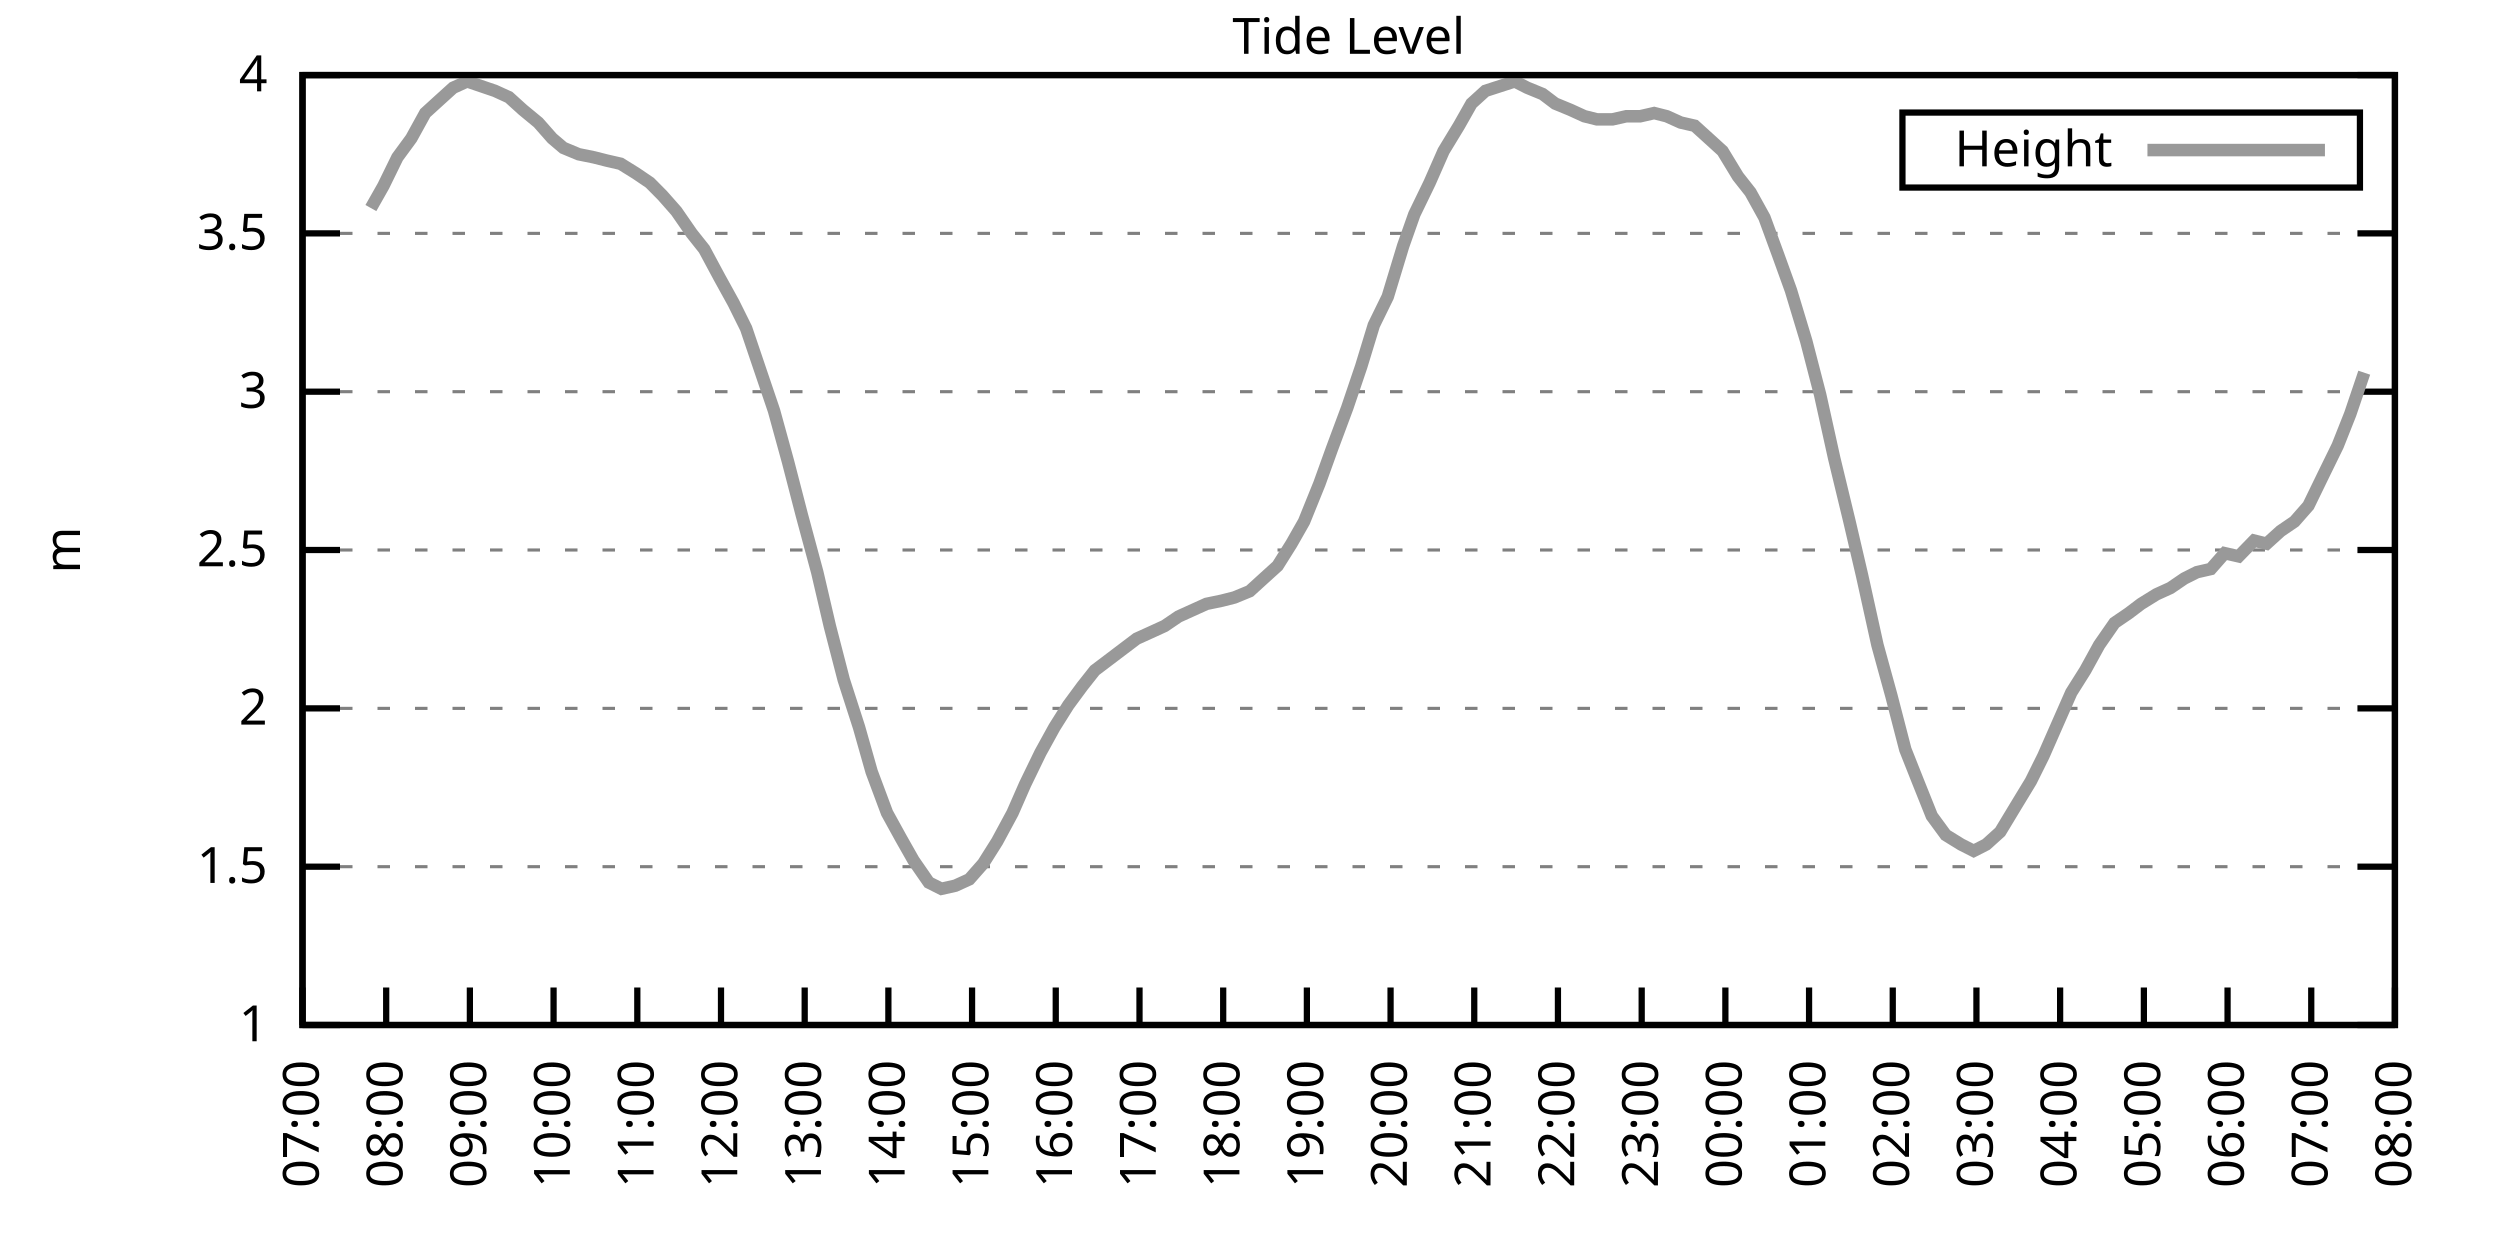
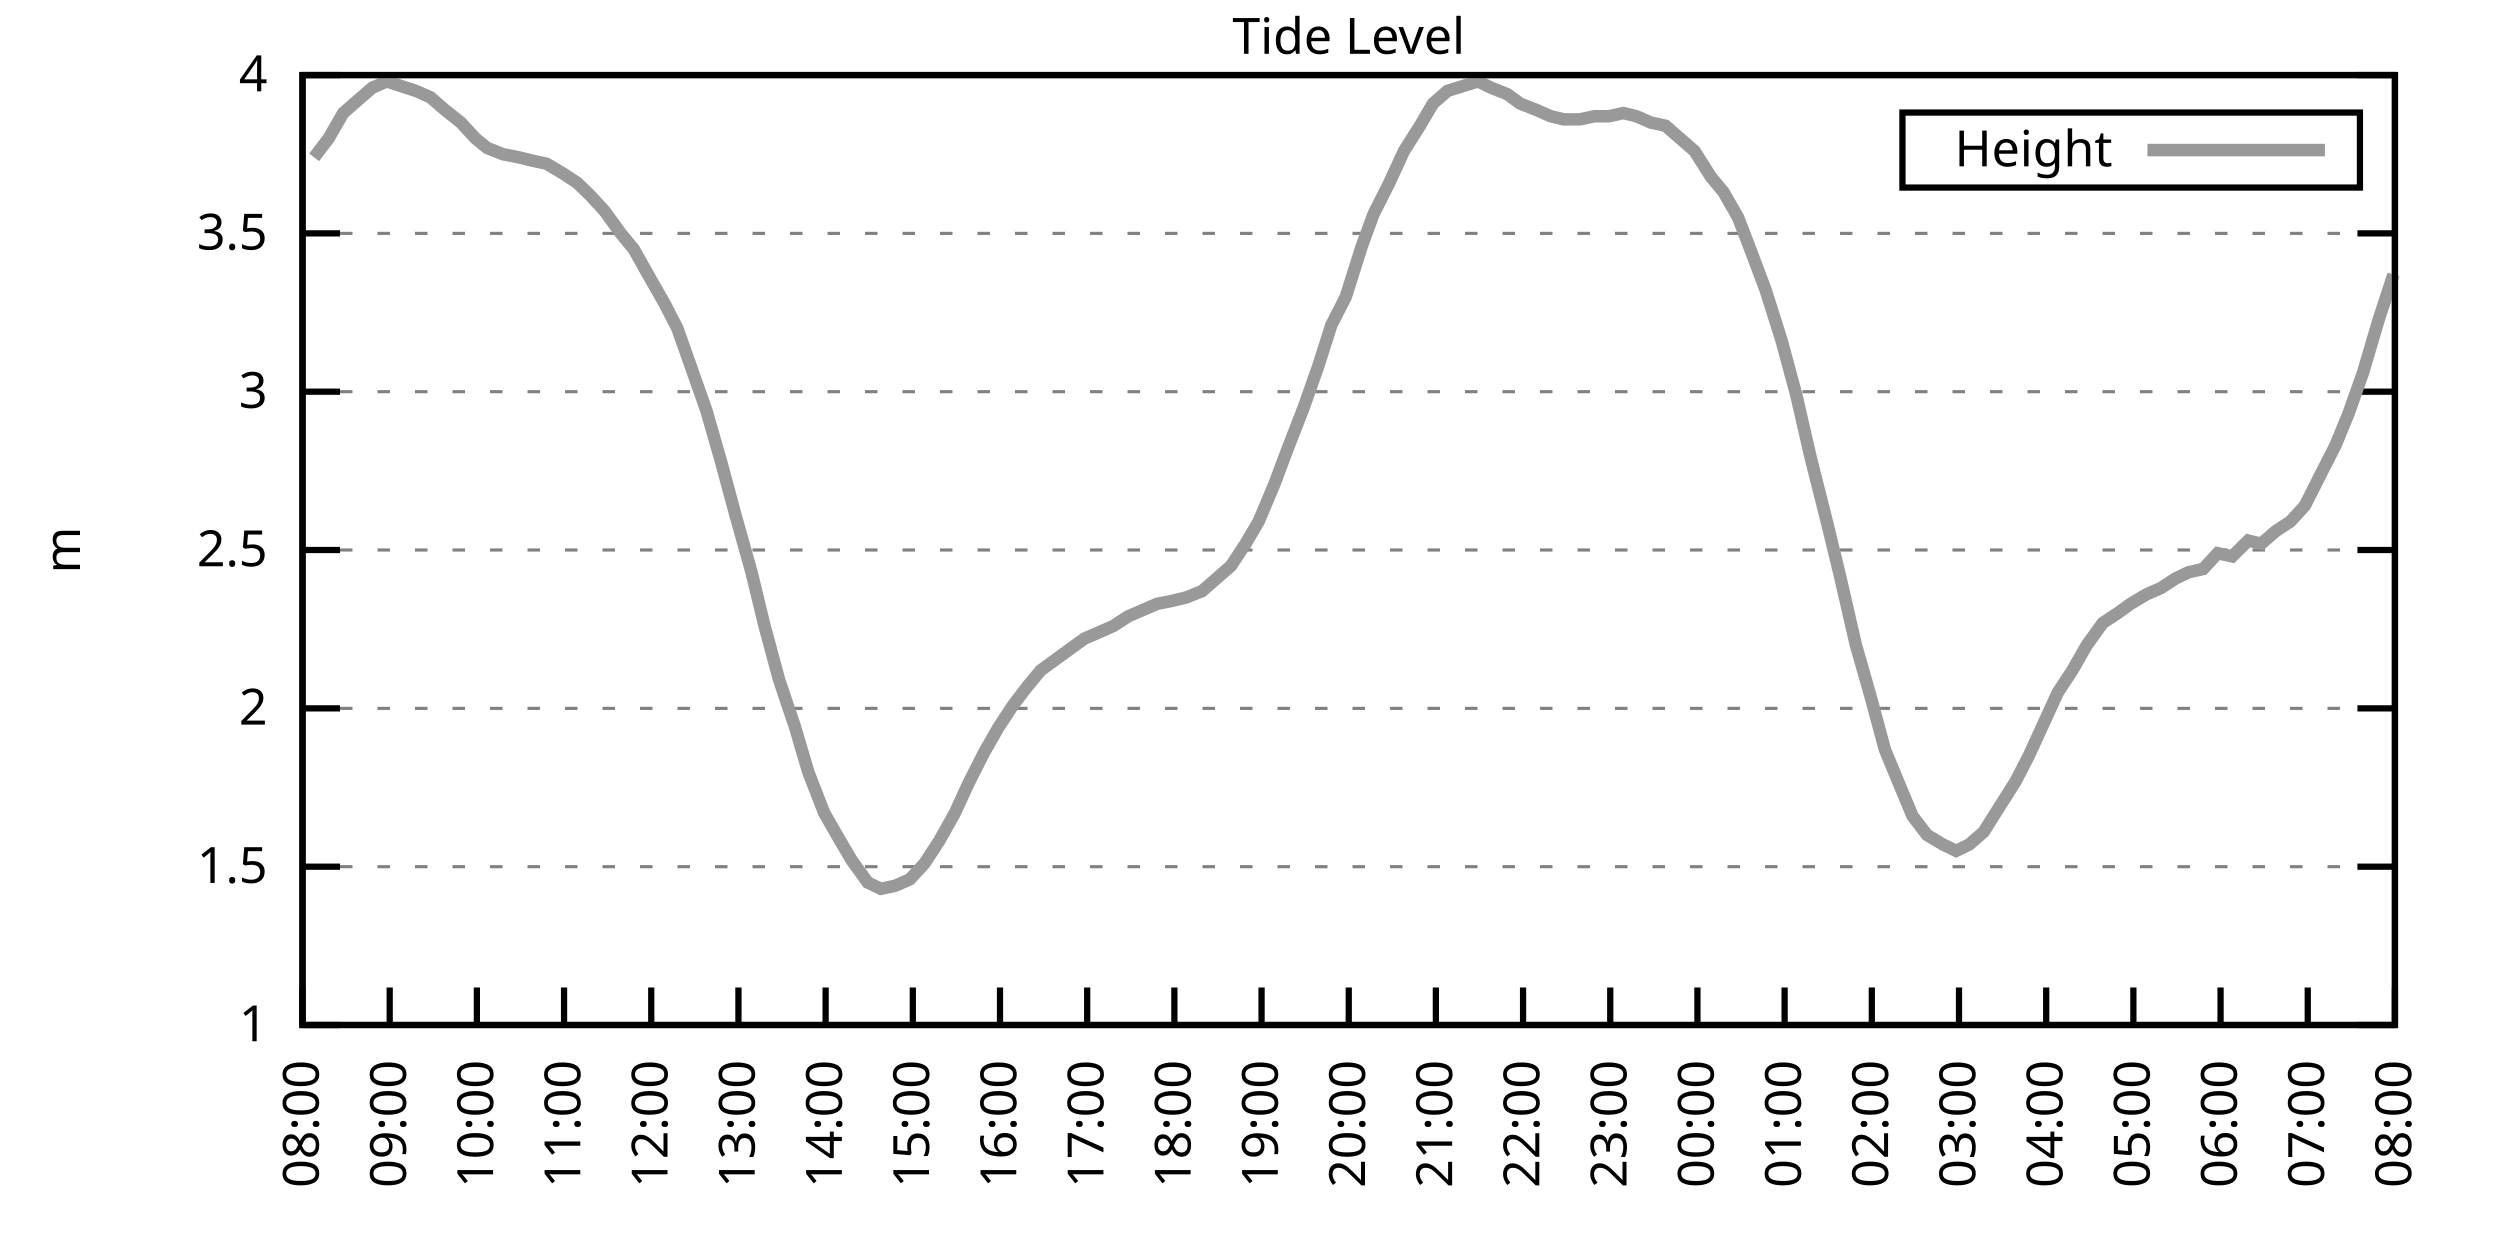
<svg xmlns="http://www.w3.org/2000/svg" xmlns:xlink="http://www.w3.org/1999/xlink" width="400" height="200" viewBox="0 0 400 200">
  <g id="gnuplot_canvas">
    <rect x="0" y="0" width="400" height="200" fill="none" />
    <defs>
      <circle id="gpDot" r="0.5" stroke-width="0.5" stroke="currentColor" />
      <path id="gpPt0" stroke-width="0.333" stroke="currentColor" d="M-1,0 h2 M0,-1 v2" />
      <path id="gpPt1" stroke-width="0.333" stroke="currentColor" d="M-1,-1 L1,1 M1,-1 L-1,1" />
      <path id="gpPt2" stroke-width="0.333" stroke="currentColor" d="M-1,0 L1,0 M0,-1 L0,1 M-1,-1 L1,1 M-1,1 L1,-1" />
      <rect id="gpPt3" stroke-width="0.333" stroke="currentColor" x="-1" y="-1" width="2" height="2" />
      <rect id="gpPt4" stroke-width="0.333" stroke="currentColor" fill="currentColor" x="-1" y="-1" width="2" height="2" />
      <circle id="gpPt5" stroke-width="0.333" stroke="currentColor" cx="0" cy="0" r="1" />
      <use xlink:href="#gpPt5" id="gpPt6" fill="currentColor" stroke="none" />
      <path id="gpPt7" stroke-width="0.333" stroke="currentColor" d="M0,-1.33 L-1.33,0.67 L1.33,0.67 z" />
      <use xlink:href="#gpPt7" id="gpPt8" fill="currentColor" stroke="none" />
      <use xlink:href="#gpPt7" id="gpPt9" stroke="currentColor" transform="rotate(180)" />
      <use xlink:href="#gpPt9" id="gpPt10" fill="currentColor" stroke="none" />
      <use xlink:href="#gpPt3" id="gpPt11" stroke="currentColor" transform="rotate(45)" />
      <use xlink:href="#gpPt11" id="gpPt12" fill="currentColor" stroke="none" />
      <path id="gpPt13" stroke-width="0.333" stroke="currentColor" d="M0,1.330 L1.265,0.411 L0.782,-1.067 L-0.782,-1.076 L-1.265,0.411 z" />
      <use xlink:href="#gpPt13" id="gpPt14" fill="currentColor" stroke="none" />
      <filter id="textbox" filterUnits="objectBoundingBox" x="0" y="0" height="1" width="1">
        <feFlood flood-color="white" flood-opacity="1" result="bgnd" />
        <feComposite in="SourceGraphic" in2="bgnd" operator="atop" />
      </filter>
      <filter id="greybox" filterUnits="objectBoundingBox" x="0" y="0" height="1" width="1">
        <feFlood flood-color="lightgrey" flood-opacity="1" result="grey" />
        <feComposite in="SourceGraphic" in2="grey" operator="atop" />
      </filter>
    </defs>
    <g fill="none" color="white" stroke="currentColor" stroke-width="1.00" stroke-linecap="butt" stroke-linejoin="miter">
</g>
    <g fill="none" color="black" stroke="currentColor" stroke-width="1.00" stroke-linecap="butt" stroke-linejoin="miter">
      <g stroke="none" shape-rendering="crispEdges">
        <polygon fill="rgb(255, 255, 255)" points="48.40,164.00 383.18,164.00 383.18,12.02 48.40,12.02 " />
      </g>
    </g>
    <g fill="none" color="black" stroke="currentColor" stroke-width="1.00" stroke-linecap="butt" stroke-linejoin="miter">
</g>
    <g fill="none" color="black" stroke="black" stroke-width="0.50" stroke-linecap="butt" stroke-linejoin="miter">
</g>
    <g fill="none" color="gray" stroke="currentColor" stroke-width="0.50" stroke-linecap="butt" stroke-linejoin="miter">
      <path stroke="gray" stroke-dasharray="2,4" class="gridline" d="M48.40,164.00 L383.19,164.00  " />
    </g>
    <g fill="none" color="gray" stroke="gray" stroke-width="1.00" stroke-linecap="butt" stroke-linejoin="miter">
</g>
    <g fill="none" color="black" stroke="currentColor" stroke-width="1.00" stroke-linecap="butt" stroke-linejoin="miter">
      <path stroke="black" d="M48.40,164.00 L54.40,164.00 M383.19,164.00 L377.19,164.00  " />
      <g transform="translate(42.80,166.60)" stroke="none" fill="black" font-family="Sans" font-size="8.00" text-anchor="end">
        <text>
          <tspan font-family="Sans"> 1</tspan>
        </text>
      </g>
    </g>
    <g fill="none" color="black" stroke="currentColor" stroke-width="1.00" stroke-linecap="butt" stroke-linejoin="miter">
</g>
    <g fill="none" color="black" stroke="black" stroke-width="0.50" stroke-linecap="butt" stroke-linejoin="miter">
</g>
    <g fill="none" color="gray" stroke="currentColor" stroke-width="0.50" stroke-linecap="butt" stroke-linejoin="miter">
      <path stroke="gray" stroke-dasharray="2,4" class="gridline" d="M48.40,138.67 L383.19,138.67  " />
    </g>
    <g fill="none" color="gray" stroke="gray" stroke-width="1.00" stroke-linecap="butt" stroke-linejoin="miter">
</g>
    <g fill="none" color="black" stroke="currentColor" stroke-width="1.00" stroke-linecap="butt" stroke-linejoin="miter">
      <path stroke="black" d="M48.40,138.67 L54.40,138.67 M383.19,138.67 L377.19,138.67  " />
      <g transform="translate(42.80,141.27)" stroke="none" fill="black" font-family="Sans" font-size="8.00" text-anchor="end">
        <text>
          <tspan font-family="Sans"> 1.5</tspan>
        </text>
      </g>
    </g>
    <g fill="none" color="black" stroke="currentColor" stroke-width="1.00" stroke-linecap="butt" stroke-linejoin="miter">
</g>
    <g fill="none" color="black" stroke="black" stroke-width="0.50" stroke-linecap="butt" stroke-linejoin="miter">
</g>
    <g fill="none" color="gray" stroke="currentColor" stroke-width="0.50" stroke-linecap="butt" stroke-linejoin="miter">
      <path stroke="gray" stroke-dasharray="2,4" class="gridline" d="M48.40,113.34 L383.19,113.34  " />
    </g>
    <g fill="none" color="gray" stroke="gray" stroke-width="1.00" stroke-linecap="butt" stroke-linejoin="miter">
</g>
    <g fill="none" color="black" stroke="currentColor" stroke-width="1.00" stroke-linecap="butt" stroke-linejoin="miter">
      <path stroke="black" d="M48.40,113.34 L54.40,113.34 M383.19,113.34 L377.19,113.34  " />
      <g transform="translate(42.80,115.94)" stroke="none" fill="black" font-family="Sans" font-size="8.00" text-anchor="end">
        <text>
          <tspan font-family="Sans"> 2</tspan>
        </text>
      </g>
    </g>
    <g fill="none" color="black" stroke="currentColor" stroke-width="1.00" stroke-linecap="butt" stroke-linejoin="miter">
</g>
    <g fill="none" color="black" stroke="black" stroke-width="0.50" stroke-linecap="butt" stroke-linejoin="miter">
</g>
    <g fill="none" color="gray" stroke="currentColor" stroke-width="0.50" stroke-linecap="butt" stroke-linejoin="miter">
      <path stroke="gray" stroke-dasharray="2,4" class="gridline" d="M48.40,88.00 L383.19,88.00  " />
    </g>
    <g fill="none" color="gray" stroke="gray" stroke-width="1.00" stroke-linecap="butt" stroke-linejoin="miter">
</g>
    <g fill="none" color="black" stroke="currentColor" stroke-width="1.00" stroke-linecap="butt" stroke-linejoin="miter">
      <path stroke="black" d="M48.40,88.00 L54.40,88.00 M383.19,88.00 L377.19,88.00  " />
      <g transform="translate(42.80,90.60)" stroke="none" fill="black" font-family="Sans" font-size="8.00" text-anchor="end">
        <text>
          <tspan font-family="Sans"> 2.5</tspan>
        </text>
      </g>
    </g>
    <g fill="none" color="black" stroke="currentColor" stroke-width="1.00" stroke-linecap="butt" stroke-linejoin="miter">
</g>
    <g fill="none" color="black" stroke="black" stroke-width="0.50" stroke-linecap="butt" stroke-linejoin="miter">
</g>
    <g fill="none" color="gray" stroke="currentColor" stroke-width="0.50" stroke-linecap="butt" stroke-linejoin="miter">
      <path stroke="gray" stroke-dasharray="2,4" class="gridline" d="M48.40,62.67 L383.19,62.67  " />
    </g>
    <g fill="none" color="gray" stroke="gray" stroke-width="1.00" stroke-linecap="butt" stroke-linejoin="miter">
</g>
    <g fill="none" color="black" stroke="currentColor" stroke-width="1.00" stroke-linecap="butt" stroke-linejoin="miter">
      <path stroke="black" d="M48.40,62.67 L54.40,62.67 M383.19,62.67 L377.19,62.67  " />
      <g transform="translate(42.80,65.27)" stroke="none" fill="black" font-family="Sans" font-size="8.00" text-anchor="end">
        <text>
          <tspan font-family="Sans"> 3</tspan>
        </text>
      </g>
    </g>
    <g fill="none" color="black" stroke="currentColor" stroke-width="1.00" stroke-linecap="butt" stroke-linejoin="miter">
</g>
    <g fill="none" color="black" stroke="black" stroke-width="0.50" stroke-linecap="butt" stroke-linejoin="miter">
</g>
    <g fill="none" color="gray" stroke="currentColor" stroke-width="0.50" stroke-linecap="butt" stroke-linejoin="miter">
      <path stroke="gray" stroke-dasharray="2,4" class="gridline" d="M48.40,37.34 L383.19,37.34  " />
    </g>
    <g fill="none" color="gray" stroke="gray" stroke-width="1.00" stroke-linecap="butt" stroke-linejoin="miter">
</g>
    <g fill="none" color="black" stroke="currentColor" stroke-width="1.00" stroke-linecap="butt" stroke-linejoin="miter">
      <path stroke="black" d="M48.40,37.34 L54.40,37.34 M383.19,37.34 L377.19,37.34  " />
      <g transform="translate(42.80,39.94)" stroke="none" fill="black" font-family="Sans" font-size="8.00" text-anchor="end">
        <text>
          <tspan font-family="Sans"> 3.5</tspan>
        </text>
      </g>
    </g>
    <g fill="none" color="black" stroke="currentColor" stroke-width="1.00" stroke-linecap="butt" stroke-linejoin="miter">
</g>
    <g fill="none" color="black" stroke="black" stroke-width="0.50" stroke-linecap="butt" stroke-linejoin="miter">
</g>
    <g fill="none" color="gray" stroke="currentColor" stroke-width="0.50" stroke-linecap="butt" stroke-linejoin="miter">
      <path stroke="gray" stroke-dasharray="2,4" class="gridline" d="M48.40,12.01 L383.19,12.01  " />
    </g>
    <g fill="none" color="gray" stroke="gray" stroke-width="1.00" stroke-linecap="butt" stroke-linejoin="miter">
</g>
    <g fill="none" color="black" stroke="currentColor" stroke-width="1.00" stroke-linecap="butt" stroke-linejoin="miter">
      <path stroke="black" d="M48.40,12.01 L54.40,12.01 M383.19,12.01 L377.19,12.01  " />
      <g transform="translate(42.80,14.61)" stroke="none" fill="black" font-family="Sans" font-size="8.00" text-anchor="end">
        <text>
          <tspan font-family="Sans"> 4</tspan>
        </text>
      </g>
    </g>
    <g fill="none" color="black" stroke="currentColor" stroke-width="1.00" stroke-linecap="butt" stroke-linejoin="miter">
      <path stroke="black" d="M48.40,164.00 L48.40,158.00  " />
      <g transform="translate(51.00,169.60) rotate(270.00)" stroke="none" fill="black" font-family="Sans" font-size="8.00" text-anchor="end">
        <text>
-           <tspan font-family="Sans">07:00</tspan>
-         </text>
-       </g>
-     </g>
-     <g fill="none" color="black" stroke="currentColor" stroke-width="1.00" stroke-linecap="butt" stroke-linejoin="miter">
-       <path stroke="black" d="M61.79,164.00 L61.79,158.00  " />
-       <g transform="translate(64.39,169.60) rotate(270.00)" stroke="none" fill="black" font-family="Sans" font-size="8.00" text-anchor="end">
-         <text>
          <tspan font-family="Sans">08:00</tspan>
        </text>
      </g>
    </g>
    <g fill="none" color="black" stroke="currentColor" stroke-width="1.00" stroke-linecap="butt" stroke-linejoin="miter">
-       <path stroke="black" d="M75.18,164.00 L75.18,158.00  " />
-       <g transform="translate(77.78,169.60) rotate(270.00)" stroke="none" fill="black" font-family="Sans" font-size="8.00" text-anchor="end">
+       <path stroke="black" d="M62.35,164.00 L62.35,158.00  " />
+       <g transform="translate(64.95,169.60) rotate(270.00)" stroke="none" fill="black" font-family="Sans" font-size="8.00" text-anchor="end">
        <text>
          <tspan font-family="Sans">09:00</tspan>
        </text>
      </g>
    </g>
    <g fill="none" color="black" stroke="currentColor" stroke-width="1.00" stroke-linecap="butt" stroke-linejoin="miter">
-       <path stroke="black" d="M88.57,164.00 L88.57,158.00  " />
-       <g transform="translate(91.17,169.60) rotate(270.00)" stroke="none" fill="black" font-family="Sans" font-size="8.00" text-anchor="end">
+       <path stroke="black" d="M76.30,164.00 L76.30,158.00  " />
+       <g transform="translate(78.90,169.60) rotate(270.00)" stroke="none" fill="black" font-family="Sans" font-size="8.00" text-anchor="end">
        <text>
          <tspan font-family="Sans">10:00</tspan>
        </text>
      </g>
    </g>
    <g fill="none" color="black" stroke="currentColor" stroke-width="1.00" stroke-linecap="butt" stroke-linejoin="miter">
-       <path stroke="black" d="M101.97,164.00 L101.97,158.00  " />
-       <g transform="translate(104.57,169.60) rotate(270.00)" stroke="none" fill="black" font-family="Sans" font-size="8.00" text-anchor="end">
+       <path stroke="black" d="M90.25,164.00 L90.25,158.00  " />
+       <g transform="translate(92.85,169.60) rotate(270.00)" stroke="none" fill="black" font-family="Sans" font-size="8.00" text-anchor="end">
        <text>
          <tspan font-family="Sans">11:00</tspan>
        </text>
      </g>
    </g>
    <g fill="none" color="black" stroke="currentColor" stroke-width="1.00" stroke-linecap="butt" stroke-linejoin="miter">
-       <path stroke="black" d="M115.36,164.00 L115.36,158.00  " />
-       <g transform="translate(117.96,169.60) rotate(270.00)" stroke="none" fill="black" font-family="Sans" font-size="8.00" text-anchor="end">
+       <path stroke="black" d="M104.20,164.00 L104.20,158.00  " />
+       <g transform="translate(106.80,169.60) rotate(270.00)" stroke="none" fill="black" font-family="Sans" font-size="8.00" text-anchor="end">
        <text>
          <tspan font-family="Sans">12:00</tspan>
        </text>
      </g>
    </g>
    <g fill="none" color="black" stroke="currentColor" stroke-width="1.00" stroke-linecap="butt" stroke-linejoin="miter">
-       <path stroke="black" d="M128.75,164.00 L128.75,158.00  " />
-       <g transform="translate(131.35,169.60) rotate(270.00)" stroke="none" fill="black" font-family="Sans" font-size="8.00" text-anchor="end">
+       <path stroke="black" d="M118.15,164.00 L118.15,158.00  " />
+       <g transform="translate(120.75,169.60) rotate(270.00)" stroke="none" fill="black" font-family="Sans" font-size="8.00" text-anchor="end">
        <text>
          <tspan font-family="Sans">13:00</tspan>
        </text>
      </g>
    </g>
    <g fill="none" color="black" stroke="currentColor" stroke-width="1.00" stroke-linecap="butt" stroke-linejoin="miter">
-       <path stroke="black" d="M142.14,164.00 L142.14,158.00  " />
-       <g transform="translate(144.74,169.60) rotate(270.00)" stroke="none" fill="black" font-family="Sans" font-size="8.00" text-anchor="end">
+       <path stroke="black" d="M132.10,164.00 L132.10,158.00  " />
+       <g transform="translate(134.70,169.60) rotate(270.00)" stroke="none" fill="black" font-family="Sans" font-size="8.00" text-anchor="end">
        <text>
          <tspan font-family="Sans">14:00</tspan>
        </text>
      </g>
    </g>
    <g fill="none" color="black" stroke="currentColor" stroke-width="1.00" stroke-linecap="butt" stroke-linejoin="miter">
-       <path stroke="black" d="M155.53,164.00 L155.53,158.00  " />
-       <g transform="translate(158.13,169.60) rotate(270.00)" stroke="none" fill="black" font-family="Sans" font-size="8.00" text-anchor="end">
+       <path stroke="black" d="M146.05,164.00 L146.05,158.00  " />
+       <g transform="translate(148.65,169.60) rotate(270.00)" stroke="none" fill="black" font-family="Sans" font-size="8.00" text-anchor="end">
        <text>
          <tspan font-family="Sans">15:00</tspan>
        </text>
      </g>
    </g>
    <g fill="none" color="black" stroke="currentColor" stroke-width="1.00" stroke-linecap="butt" stroke-linejoin="miter">
-       <path stroke="black" d="M168.92,164.00 L168.92,158.00  " />
-       <g transform="translate(171.52,169.60) rotate(270.00)" stroke="none" fill="black" font-family="Sans" font-size="8.00" text-anchor="end">
+       <path stroke="black" d="M160.00,164.00 L160.00,158.00  " />
+       <g transform="translate(162.60,169.60) rotate(270.00)" stroke="none" fill="black" font-family="Sans" font-size="8.00" text-anchor="end">
        <text>
          <tspan font-family="Sans">16:00</tspan>
        </text>
      </g>
    </g>
    <g fill="none" color="black" stroke="currentColor" stroke-width="1.00" stroke-linecap="butt" stroke-linejoin="miter">
-       <path stroke="black" d="M182.32,164.00 L182.32,158.00  " />
-       <g transform="translate(184.92,169.60) rotate(270.00)" stroke="none" fill="black" font-family="Sans" font-size="8.00" text-anchor="end">
+       <path stroke="black" d="M173.95,164.00 L173.95,158.00  " />
+       <g transform="translate(176.55,169.60) rotate(270.00)" stroke="none" fill="black" font-family="Sans" font-size="8.00" text-anchor="end">
        <text>
          <tspan font-family="Sans">17:00</tspan>
        </text>
      </g>
    </g>
    <g fill="none" color="black" stroke="currentColor" stroke-width="1.00" stroke-linecap="butt" stroke-linejoin="miter">
-       <path stroke="black" d="M195.71,164.00 L195.71,158.00  " />
-       <g transform="translate(198.31,169.60) rotate(270.00)" stroke="none" fill="black" font-family="Sans" font-size="8.00" text-anchor="end">
+       <path stroke="black" d="M187.90,164.00 L187.90,158.00  " />
+       <g transform="translate(190.50,169.60) rotate(270.00)" stroke="none" fill="black" font-family="Sans" font-size="8.00" text-anchor="end">
        <text>
          <tspan font-family="Sans">18:00</tspan>
        </text>
      </g>
    </g>
    <g fill="none" color="black" stroke="currentColor" stroke-width="1.00" stroke-linecap="butt" stroke-linejoin="miter">
-       <path stroke="black" d="M209.10,164.00 L209.10,158.00  " />
-       <g transform="translate(211.70,169.60) rotate(270.00)" stroke="none" fill="black" font-family="Sans" font-size="8.00" text-anchor="end">
+       <path stroke="black" d="M201.85,164.00 L201.85,158.00  " />
+       <g transform="translate(204.45,169.60) rotate(270.00)" stroke="none" fill="black" font-family="Sans" font-size="8.00" text-anchor="end">
        <text>
          <tspan font-family="Sans">19:00</tspan>
        </text>
      </g>
    </g>
    <g fill="none" color="black" stroke="currentColor" stroke-width="1.00" stroke-linecap="butt" stroke-linejoin="miter">
-       <path stroke="black" d="M222.49,164.00 L222.49,158.00  " />
-       <g transform="translate(225.09,169.60) rotate(270.00)" stroke="none" fill="black" font-family="Sans" font-size="8.00" text-anchor="end">
+       <path stroke="black" d="M215.80,164.00 L215.80,158.00  " />
+       <g transform="translate(218.40,169.60) rotate(270.00)" stroke="none" fill="black" font-family="Sans" font-size="8.00" text-anchor="end">
        <text>
          <tspan font-family="Sans">20:00</tspan>
        </text>
      </g>
    </g>
    <g fill="none" color="black" stroke="currentColor" stroke-width="1.00" stroke-linecap="butt" stroke-linejoin="miter">
-       <path stroke="black" d="M235.88,164.00 L235.88,158.00  " />
-       <g transform="translate(238.48,169.60) rotate(270.00)" stroke="none" fill="black" font-family="Sans" font-size="8.00" text-anchor="end">
+       <path stroke="black" d="M229.74,164.00 L229.74,158.00  " />
+       <g transform="translate(232.34,169.60) rotate(270.00)" stroke="none" fill="black" font-family="Sans" font-size="8.00" text-anchor="end">
        <text>
          <tspan font-family="Sans">21:00</tspan>
        </text>
      </g>
    </g>
    <g fill="none" color="black" stroke="currentColor" stroke-width="1.00" stroke-linecap="butt" stroke-linejoin="miter">
-       <path stroke="black" d="M249.27,164.00 L249.27,158.00  " />
-       <g transform="translate(251.87,169.60) rotate(270.00)" stroke="none" fill="black" font-family="Sans" font-size="8.00" text-anchor="end">
+       <path stroke="black" d="M243.69,164.00 L243.69,158.00  " />
+       <g transform="translate(246.29,169.60) rotate(270.00)" stroke="none" fill="black" font-family="Sans" font-size="8.00" text-anchor="end">
        <text>
          <tspan font-family="Sans">22:00</tspan>
        </text>
      </g>
    </g>
    <g fill="none" color="black" stroke="currentColor" stroke-width="1.00" stroke-linecap="butt" stroke-linejoin="miter">
-       <path stroke="black" d="M262.67,164.00 L262.67,158.00  " />
-       <g transform="translate(265.27,169.60) rotate(270.00)" stroke="none" fill="black" font-family="Sans" font-size="8.00" text-anchor="end">
+       <path stroke="black" d="M257.64,164.00 L257.64,158.00  " />
+       <g transform="translate(260.24,169.60) rotate(270.00)" stroke="none" fill="black" font-family="Sans" font-size="8.00" text-anchor="end">
        <text>
          <tspan font-family="Sans">23:00</tspan>
        </text>
      </g>
    </g>
    <g fill="none" color="black" stroke="currentColor" stroke-width="1.00" stroke-linecap="butt" stroke-linejoin="miter">
-       <path stroke="black" d="M276.06,164.00 L276.06,158.00  " />
-       <g transform="translate(278.66,169.60) rotate(270.00)" stroke="none" fill="black" font-family="Sans" font-size="8.00" text-anchor="end">
+       <path stroke="black" d="M271.59,164.00 L271.59,158.00  " />
+       <g transform="translate(274.19,169.60) rotate(270.00)" stroke="none" fill="black" font-family="Sans" font-size="8.00" text-anchor="end">
        <text>
          <tspan font-family="Sans">00:00</tspan>
        </text>
      </g>
    </g>
    <g fill="none" color="black" stroke="currentColor" stroke-width="1.00" stroke-linecap="butt" stroke-linejoin="miter">
-       <path stroke="black" d="M289.45,164.00 L289.45,158.00  " />
-       <g transform="translate(292.05,169.60) rotate(270.00)" stroke="none" fill="black" font-family="Sans" font-size="8.00" text-anchor="end">
+       <path stroke="black" d="M285.54,164.00 L285.54,158.00  " />
+       <g transform="translate(288.14,169.60) rotate(270.00)" stroke="none" fill="black" font-family="Sans" font-size="8.00" text-anchor="end">
        <text>
          <tspan font-family="Sans">01:00</tspan>
        </text>
      </g>
    </g>
    <g fill="none" color="black" stroke="currentColor" stroke-width="1.00" stroke-linecap="butt" stroke-linejoin="miter">
-       <path stroke="black" d="M302.84,164.00 L302.84,158.00  " />
-       <g transform="translate(305.44,169.60) rotate(270.00)" stroke="none" fill="black" font-family="Sans" font-size="8.00" text-anchor="end">
+       <path stroke="black" d="M299.49,164.00 L299.49,158.00  " />
+       <g transform="translate(302.09,169.60) rotate(270.00)" stroke="none" fill="black" font-family="Sans" font-size="8.00" text-anchor="end">
        <text>
          <tspan font-family="Sans">02:00</tspan>
        </text>
      </g>
    </g>
    <g fill="none" color="black" stroke="currentColor" stroke-width="1.00" stroke-linecap="butt" stroke-linejoin="miter">
-       <path stroke="black" d="M316.23,164.00 L316.23,158.00  " />
-       <g transform="translate(318.83,169.60) rotate(270.00)" stroke="none" fill="black" font-family="Sans" font-size="8.00" text-anchor="end">
+       <path stroke="black" d="M313.44,164.00 L313.44,158.00  " />
+       <g transform="translate(316.04,169.60) rotate(270.00)" stroke="none" fill="black" font-family="Sans" font-size="8.00" text-anchor="end">
        <text>
          <tspan font-family="Sans">03:00</tspan>
        </text>
      </g>
    </g>
    <g fill="none" color="black" stroke="currentColor" stroke-width="1.00" stroke-linecap="butt" stroke-linejoin="miter">
-       <path stroke="black" d="M329.62,164.00 L329.62,158.00  " />
-       <g transform="translate(332.22,169.60) rotate(270.00)" stroke="none" fill="black" font-family="Sans" font-size="8.00" text-anchor="end">
+       <path stroke="black" d="M327.39,164.00 L327.39,158.00  " />
+       <g transform="translate(329.99,169.60) rotate(270.00)" stroke="none" fill="black" font-family="Sans" font-size="8.00" text-anchor="end">
        <text>
          <tspan font-family="Sans">04:00</tspan>
        </text>
      </g>
    </g>
    <g fill="none" color="black" stroke="currentColor" stroke-width="1.00" stroke-linecap="butt" stroke-linejoin="miter">
-       <path stroke="black" d="M343.02,164.00 L343.02,158.00  " />
-       <g transform="translate(345.62,169.60) rotate(270.00)" stroke="none" fill="black" font-family="Sans" font-size="8.00" text-anchor="end">
+       <path stroke="black" d="M341.34,164.00 L341.34,158.00  " />
+       <g transform="translate(343.94,169.60) rotate(270.00)" stroke="none" fill="black" font-family="Sans" font-size="8.00" text-anchor="end">
        <text>
          <tspan font-family="Sans">05:00</tspan>
        </text>
      </g>
    </g>
    <g fill="none" color="black" stroke="currentColor" stroke-width="1.00" stroke-linecap="butt" stroke-linejoin="miter">
-       <path stroke="black" d="M356.41,164.00 L356.41,158.00  " />
-       <g transform="translate(359.01,169.60) rotate(270.00)" stroke="none" fill="black" font-family="Sans" font-size="8.00" text-anchor="end">
+       <path stroke="black" d="M355.29,164.00 L355.29,158.00  " />
+       <g transform="translate(357.89,169.60) rotate(270.00)" stroke="none" fill="black" font-family="Sans" font-size="8.00" text-anchor="end">
        <text>
          <tspan font-family="Sans">06:00</tspan>
        </text>
      </g>
    </g>
    <g fill="none" color="black" stroke="currentColor" stroke-width="1.00" stroke-linecap="butt" stroke-linejoin="miter">
-       <path stroke="black" d="M369.80,164.00 L369.80,158.00  " />
-       <g transform="translate(372.40,169.60) rotate(270.00)" stroke="none" fill="black" font-family="Sans" font-size="8.00" text-anchor="end">
+       <path stroke="black" d="M369.24,164.00 L369.24,158.00  " />
+       <g transform="translate(371.84,169.60) rotate(270.00)" stroke="none" fill="black" font-family="Sans" font-size="8.00" text-anchor="end">
        <text>
          <tspan font-family="Sans">07:00</tspan>
        </text>
      </g>
    </g>
    <g fill="none" color="black" stroke="currentColor" stroke-width="1.00" stroke-linecap="butt" stroke-linejoin="miter">
      <path stroke="black" d="M383.19,164.00 L383.19,158.00  " />
      <g transform="translate(385.79,169.60) rotate(270.00)" stroke="none" fill="black" font-family="Sans" font-size="8.00" text-anchor="end">
        <text>
          <tspan font-family="Sans">08:00</tspan>
        </text>
      </g>
    </g>
    <g fill="none" color="black" stroke="currentColor" stroke-width="1.00" stroke-linecap="butt" stroke-linejoin="miter">
</g>
    <g fill="none" color="black" stroke="currentColor" stroke-width="1.00" stroke-linecap="butt" stroke-linejoin="miter">
      <path stroke="black" d="M48.40,12.01 L48.40,164.00 L383.19,164.00 L383.19,12.01 L48.40,12.01 Z  " />
    </g>
    <g fill="none" color="black" stroke="currentColor" stroke-width="1.00" stroke-linecap="butt" stroke-linejoin="miter">
</g>
    <g fill="none" color="black" stroke="currentColor" stroke-width="1.00" stroke-linecap="butt" stroke-linejoin="miter">
      <path stroke="black" d="M304.39,30.01 L304.39,18.01 L377.59,18.01 L377.59,30.01 L304.39,30.01 Z  " />
    </g>
    <g id="Tide_level_plot_1">
      <g fill="none" color="white" stroke="black" stroke-width="2.00" stroke-linecap="butt" stroke-linejoin="miter">
</g>
      <g fill="none" color="black" stroke="currentColor" stroke-width="2.00" stroke-linecap="butt" stroke-linejoin="miter">
        <g transform="translate(337.99,26.61)" stroke="none" fill="black" font-family="Sans" font-size="8.00" text-anchor="end">
          <text>
            <tspan font-family="Sans">Height</tspan>
          </text>
        </g>
      </g>
      <g fill="none" color="black" stroke="currentColor" stroke-width="2.00" stroke-linecap="butt" stroke-linejoin="miter">
-         <path stroke="rgb(153, 153, 153)" d="M343.59,24.01 L371.99,24.01 M59.34,33.29 L61.35,29.74 L63.58,25.18 L65.81,22.14 L68.04,18.09 L70.27,16.06   L72.50,14.04 L74.74,13.02 L79.20,14.54 L81.43,15.56 L83.66,17.58 L86.12,19.61 L88.35,22.14 L90.14,23.66   L92.59,24.68 L95.05,25.18 L97.06,25.69 L99.29,26.20 L101.74,27.72 L103.98,29.24 L105.98,31.26 L108.22,33.80   L110.67,37.34 L112.68,39.87 L115.13,44.43 L117.37,48.49 L119.38,52.54 L121.61,59.13 L123.84,65.71 L126.07,73.82   L128.30,82.43 L130.76,91.55 L132.77,100.16 L135.00,108.78 L137.45,116.38 L139.46,123.47 L141.92,130.06 L144.15,134.11   L146.16,137.66 L148.61,141.20 L150.62,142.21 L152.85,141.71 L155.09,140.69 L157.32,138.16 L159.55,134.62 L162.01,130.06   L164.01,125.50 L166.47,120.43 L168.70,116.38 L170.93,112.83 L173.17,109.79 L175.17,107.26 L177.18,105.74 L179.86,103.71   L181.87,102.19 L184.10,101.18 L186.33,100.16 L188.57,98.64 L190.80,97.63 L193.03,96.62 L195.48,96.11 L197.49,95.60   L199.95,94.59 L202.18,92.56 L204.41,90.54 L206.64,86.99 L208.65,83.45 L211.11,77.37 L213.12,71.79 L215.57,65.21   L217.80,58.62 L219.81,52.03 L222.04,47.47 L224.50,39.37 L226.29,34.30 L228.74,29.24 L230.97,24.17 L233.43,20.12   L235.44,16.57 L237.67,14.54 L242.36,13.02 L244.36,14.04 L246.82,15.05 L248.83,16.57 L251.28,17.58 L253.51,18.60   L255.52,19.10 L257.98,19.10 L260.21,18.60 L262.44,18.60 L264.67,18.09 L266.68,18.60 L268.92,19.61 L271.15,20.12   L273.38,22.14 L275.61,24.17 L278.07,28.22 L280.07,30.76 L282.31,34.81 L284.54,40.89 L286.55,46.46 L289.00,54.57   L291.23,63.18 L293.47,73.31 L295.92,83.45 L297.93,92.06 L300.39,103.20 L302.62,111.31 L304.85,119.92 L306.86,124.99   L309.09,130.56 L311.32,133.60 L313.78,135.12 L315.79,136.14 L317.79,135.12 L320.03,133.10 L322.48,129.04 L324.94,124.99   L326.95,120.94 L329.40,115.36 L331.41,110.80 L333.64,107.26 L335.87,103.20 L338.33,99.66 L340.56,98.14 L342.57,96.62   L345.02,95.10 L347.26,94.08 L349.49,92.56 L351.50,91.55 L353.73,91.04 L355.96,88.51 L358.19,89.02 L360.65,86.49   L362.66,86.99 L364.89,84.97 L367.12,83.45 L369.35,80.91 L371.81,75.85 L374.04,71.29 L376.05,66.22 L378.28,59.63    " />
+         <path stroke="rgb(153, 153, 153)" d="M343.59,24.01 L371.99,24.01 M50.26,25.18 L52.58,22.14 L54.91,18.09 L57.23,16.06 L59.56,14.04 L61.88,13.02   L66.53,14.54 L68.86,15.56 L71.18,17.58 L73.74,19.61 L76.07,22.14 L77.93,23.66 L80.48,24.68 L83.04,25.18   L85.13,25.69 L87.46,26.20 L90.02,27.72 L92.34,29.24 L94.43,31.26 L96.76,33.80 L99.32,37.34 L101.41,39.87   L103.97,44.43 L106.29,48.49 L108.38,52.54 L110.71,59.13 L113.03,65.71 L115.36,73.82 L117.68,82.43 L120.24,91.55   L122.33,100.16 L124.66,108.78 L127.22,116.38 L129.31,123.47 L131.87,130.06 L134.19,134.11 L136.28,137.66 L138.84,141.20   L140.93,142.21 L143.26,141.71 L145.58,140.69 L147.91,138.16 L150.23,134.62 L152.79,130.06 L154.88,125.50 L157.44,120.43   L159.76,116.38 L162.09,112.83 L164.41,109.79 L166.51,107.26 L168.60,105.74 L171.39,103.71 L173.48,102.19 L175.81,101.18   L178.13,100.16 L180.46,98.64 L182.78,97.63 L185.11,96.62 L187.66,96.11 L189.76,95.60 L192.31,94.59 L194.64,92.56   L196.96,90.54 L199.29,86.99 L201.38,83.45 L203.94,77.37 L206.03,71.79 L208.59,65.21 L210.91,58.62 L213.01,52.03   L215.33,47.47 L217.89,39.37 L219.75,34.30 L222.30,29.24 L224.63,24.17 L227.19,20.12 L229.28,16.57 L231.60,14.54   L236.49,13.02 L238.58,14.04 L241.14,15.05 L243.23,16.57 L245.79,17.58 L248.11,18.60 L250.20,19.10 L252.76,19.10   L255.09,18.60 L257.41,18.60 L259.74,18.09 L261.83,18.60 L264.15,19.61 L266.48,20.12 L268.80,22.14 L271.13,24.17   L273.69,28.22 L275.78,30.76 L278.10,34.81 L280.43,40.89 L282.52,46.46 L285.08,54.57 L287.40,63.18 L289.73,73.31   L292.29,83.45 L294.38,92.06 L296.94,103.20 L299.26,111.31 L301.58,119.92 L303.68,124.99 L306.00,130.56 L308.33,133.60   L310.88,135.12 L312.98,136.14 L315.07,135.12 L317.39,133.10 L319.95,129.04 L322.51,124.99 L324.60,120.94 L327.16,115.36   L329.25,110.80 L331.58,107.26 L333.90,103.20 L336.46,99.66 L338.78,98.14 L340.88,96.62 L343.43,95.10 L345.76,94.08   L348.08,92.56 L350.18,91.55 L352.50,91.04 L354.83,88.51 L357.15,89.02 L359.71,86.49 L361.80,86.99 L364.13,84.97   L366.45,83.45 L368.78,80.91 L371.33,75.85 L373.66,71.29 L375.75,66.22 L378.08,59.63 L380.63,51.02 L382.96,43.93    " />
      </g>
    </g>
    <g fill="none" color="black" stroke="currentColor" stroke-width="2.00" stroke-linecap="butt" stroke-linejoin="miter">
</g>
    <g fill="none" color="black" stroke="black" stroke-width="1.00" stroke-linecap="butt" stroke-linejoin="miter">
</g>
    <g fill="none" color="black" stroke="currentColor" stroke-width="1.00" stroke-linecap="butt" stroke-linejoin="miter">
      <path stroke="black" d="M48.40,12.01 L48.40,164.00 L383.19,164.00 L383.19,12.01 L48.40,12.01 Z  " />
      <g transform="translate(12.80,88.01) rotate(270.00)" stroke="none" fill="black" font-family="Sans" font-size="8.00" text-anchor="middle">
        <text>
          <tspan font-family="Sans">m</tspan>
        </text>
      </g>
    </g>
    <g fill="none" color="black" stroke="currentColor" stroke-width="1.00" stroke-linecap="butt" stroke-linejoin="miter">
</g>
    <g fill="none" color="black" stroke="currentColor" stroke-width="1.00" stroke-linecap="butt" stroke-linejoin="miter">
      <g transform="translate(215.79,8.61)" stroke="none" fill="black" font-family="Sans" font-size="8.00" text-anchor="middle">
        <text>
          <tspan font-family="Sans">Tide Level</tspan>
        </text>
      </g>
    </g>
    <g fill="none" color="black" stroke="currentColor" stroke-width="1.00" stroke-linecap="butt" stroke-linejoin="miter">
</g>
  </g>
</svg>
